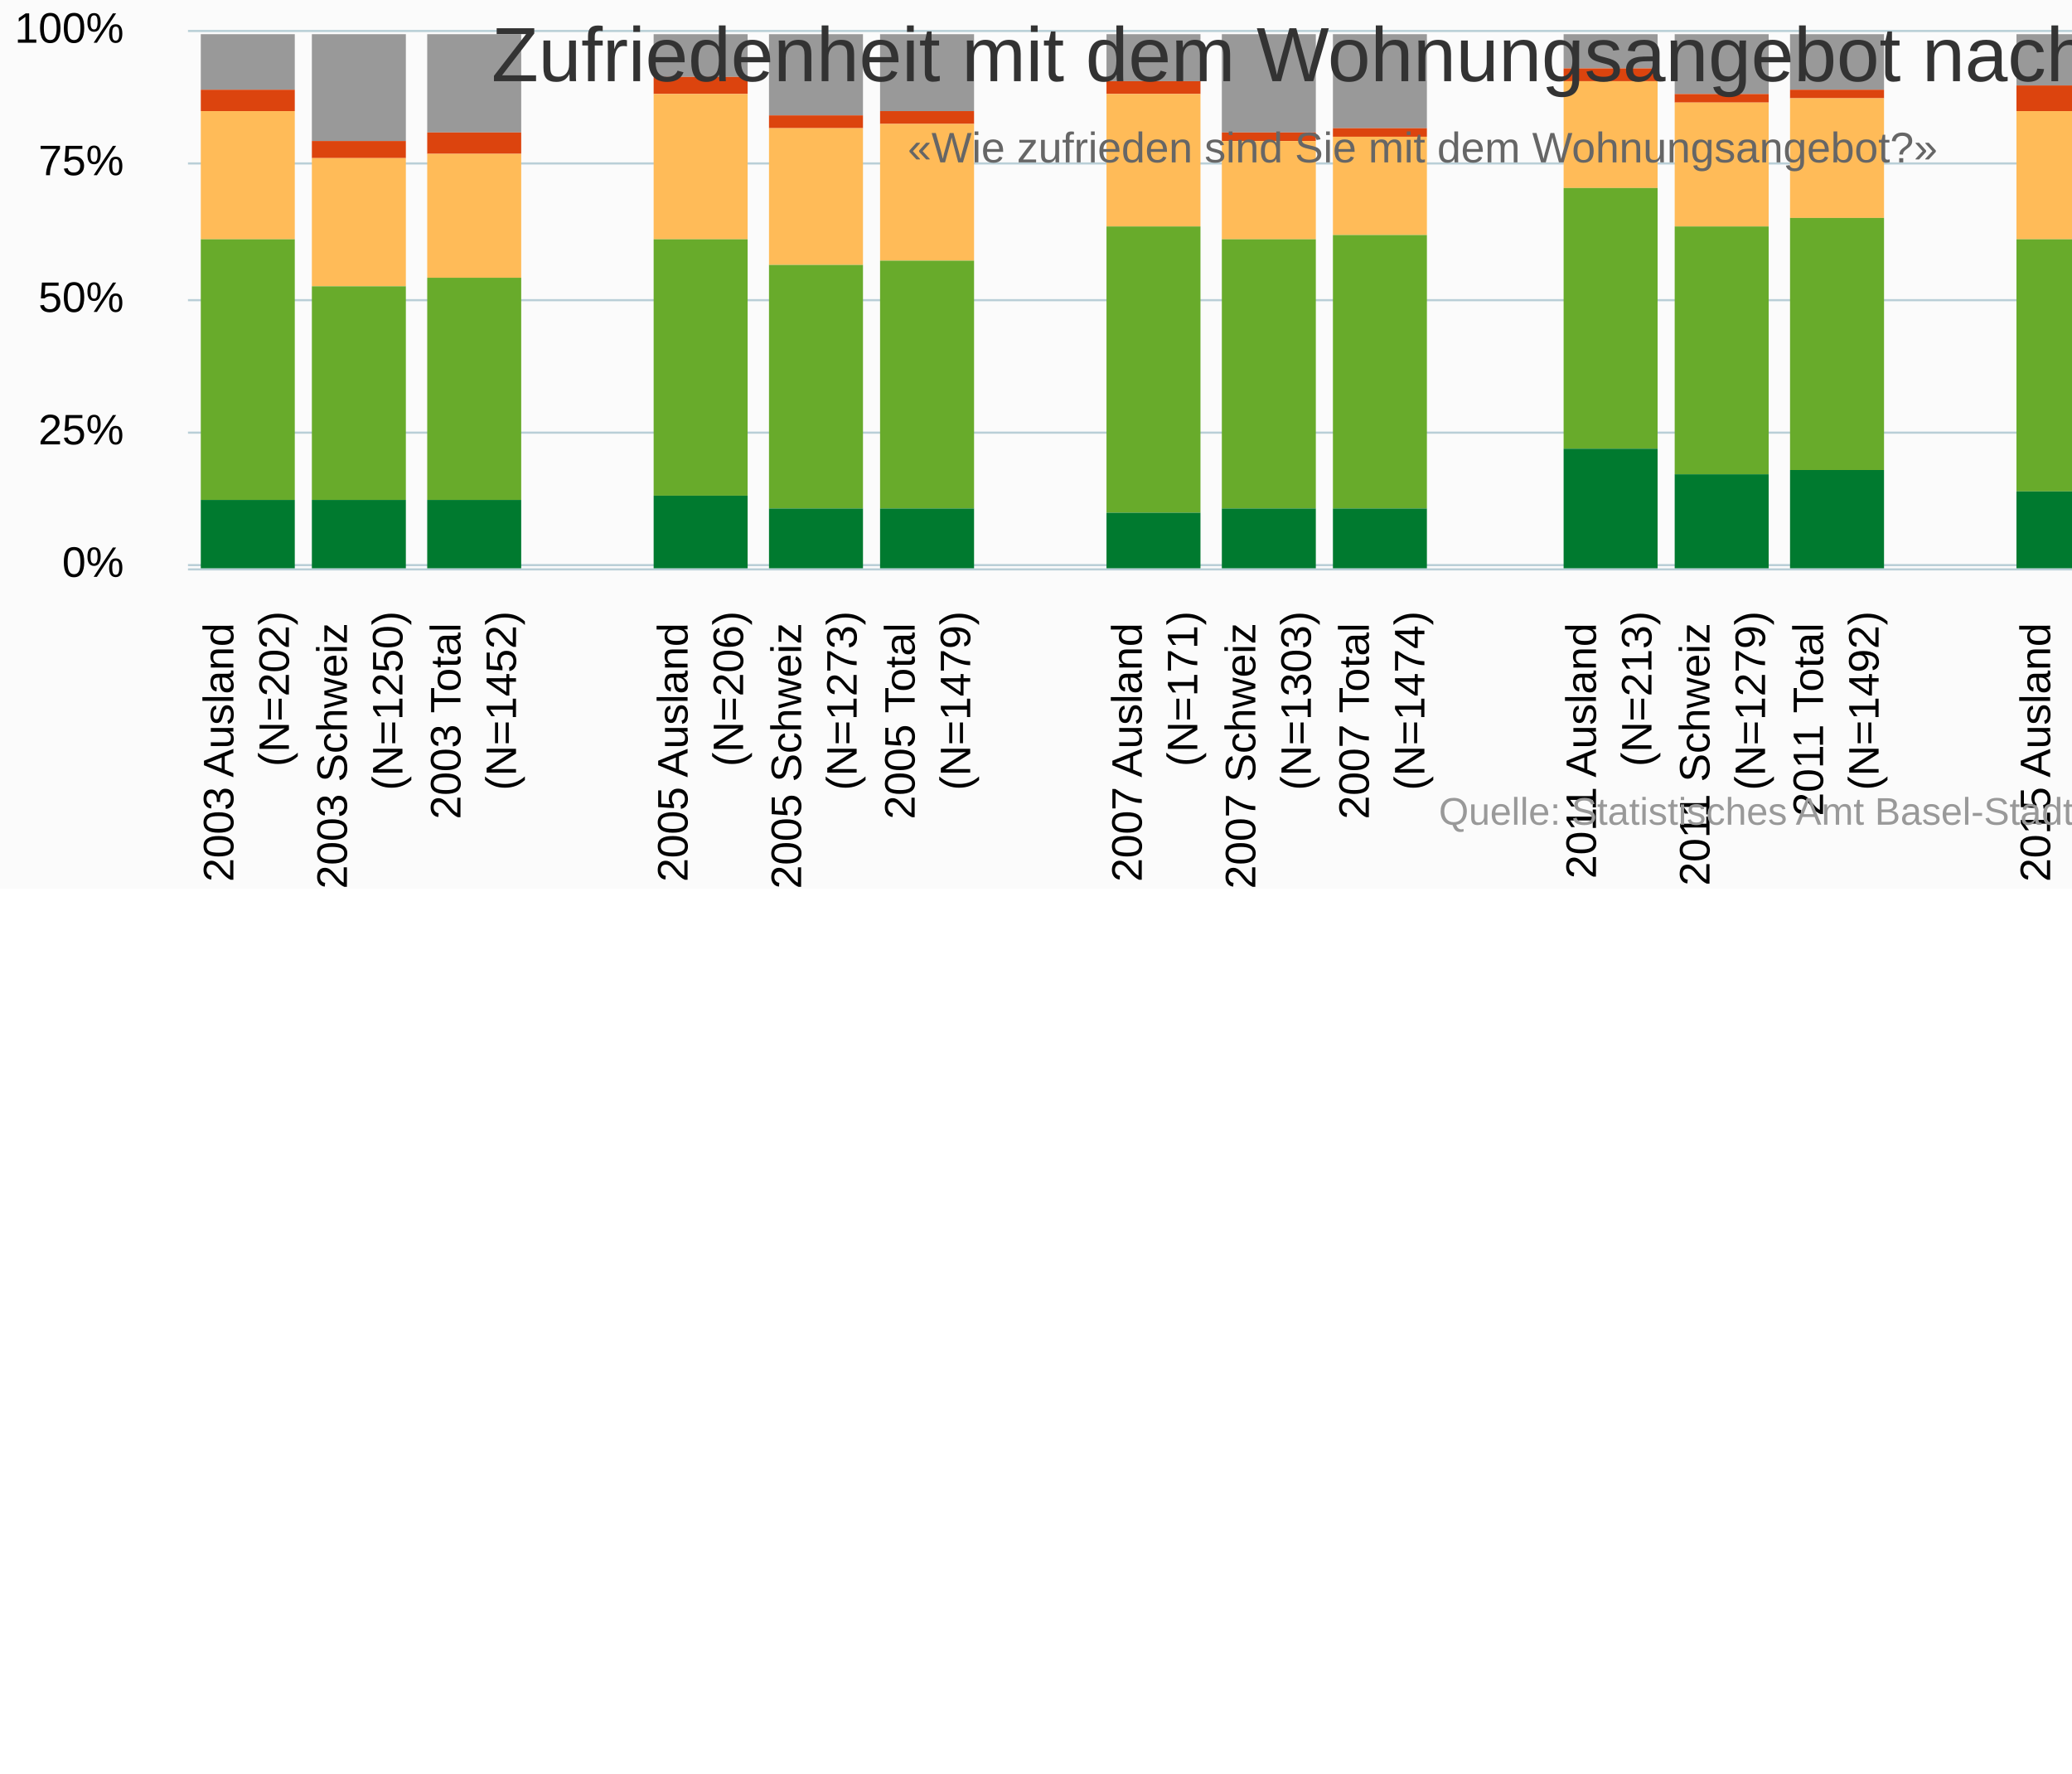
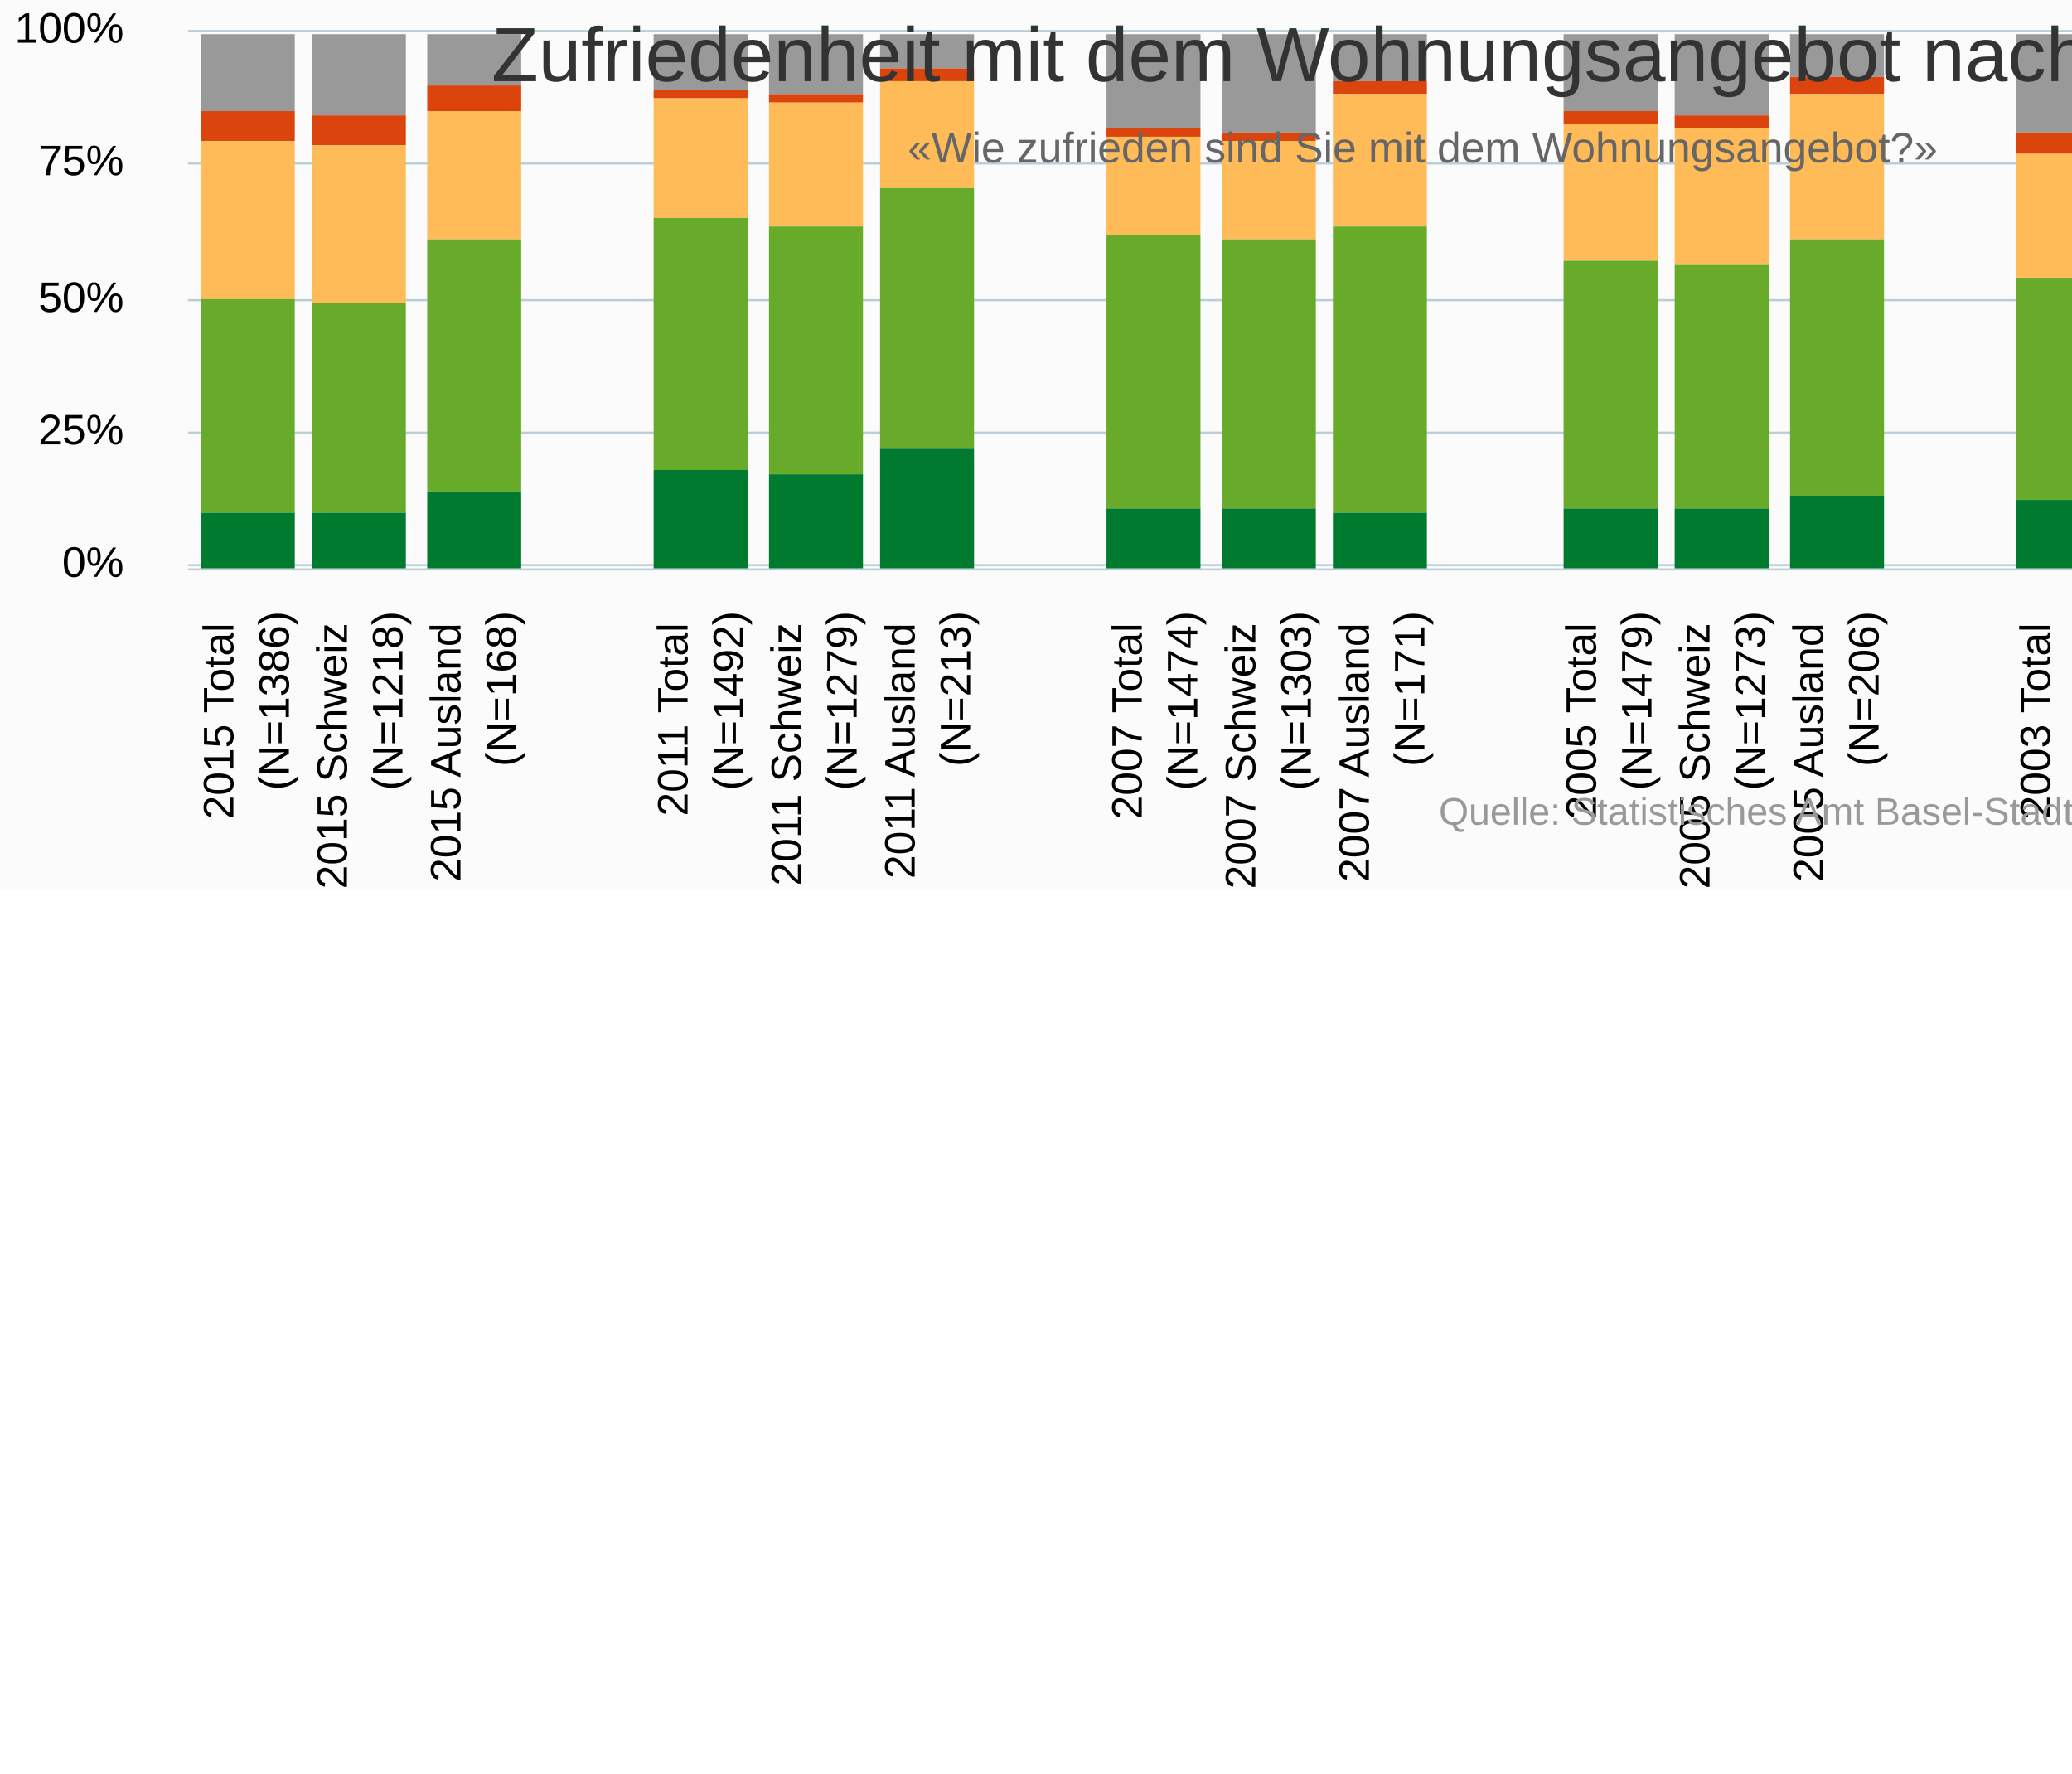
<svg xmlns="http://www.w3.org/2000/svg" version="1.1" class="highcharts-root" style="font-family:Arial;font-size:10px;" viewBox="0 0 485 415">
  <defs>
-     <clipPath id="highcharts-w71a7b9-6">
+     <clipPath id="highcharts-avuzuha-6">
      <rect x="0" y="0" width="505" height="127" fill="none" />
    </clipPath>
-     <clipPath id="highcharts-w71a7b9-7">
+     <clipPath id="highcharts-avuzuha-7">
      <rect x="0" y="0" width="505" height="127" fill="none" />
    </clipPath>
  </defs>
  <rect fill="#fbfbfb" class="highcharts-background" x="0" y="0" width="665" height="208" rx="0" ry="0" />
  <rect fill="none" class="highcharts-plot-background" x="44" y="6" width="505" height="127" />
  <g class="highcharts-pane-group" data-z-index="0" />
  <g class="highcharts-grid highcharts-xaxis-grid " data-z-index="1">
+     <path fill="none" data-z-index="1" class="highcharts-grid-line" d="M 70.5 6 L 70.5 133" opacity="1" />
+     <path fill="none" data-z-index="1" class="highcharts-grid-line" d="M 96.5 6 L 96.5 133" opacity="1" />
+     <path fill="none" data-z-index="1" class="highcharts-grid-line" d="M 123.5 6 L 123.5 133" opacity="1" />
+     <path fill="none" data-z-index="1" class="highcharts-grid-line" d="M 149.5 6 L 149.5 133" opacity="1" />
+     <path fill="none" data-z-index="1" class="highcharts-grid-line" d="M 176.5 6 L 176.5 133" opacity="1" />
+     <path fill="none" data-z-index="1" class="highcharts-grid-line" d="M 202.5 6 L 202.5 133" opacity="1" />
+     <path fill="none" data-z-index="1" class="highcharts-grid-line" d="M 229.5 6 L 229.5 133" opacity="1" />
+     <path fill="none" data-z-index="1" class="highcharts-grid-line" d="M 256.5 6 L 256.5 133" opacity="1" />
+     <path fill="none" data-z-index="1" class="highcharts-grid-line" d="M 282.5 6 L 282.5 133" opacity="1" />
+     <path fill="none" data-z-index="1" class="highcharts-grid-line" d="M 309.5 6 L 309.5 133" opacity="1" />
+     <path fill="none" data-z-index="1" class="highcharts-grid-line" d="M 335.5 6 L 335.5 133" opacity="1" />
+     <path fill="none" data-z-index="1" class="highcharts-grid-line" d="M 362.5 6 L 362.5 133" opacity="1" />
+     <path fill="none" data-z-index="1" class="highcharts-grid-line" d="M 389.5 6 L 389.5 133" opacity="1" />
+     <path fill="none" data-z-index="1" class="highcharts-grid-line" d="M 415.5 6 L 415.5 133" opacity="1" />
+     <path fill="none" data-z-index="1" class="highcharts-grid-line" d="M 442.5 6 L 442.5 133" opacity="1" />
+     <path fill="none" data-z-index="1" class="highcharts-grid-line" d="M 468.5 6 L 468.5 133" opacity="1" />
+     <path fill="none" data-z-index="1" class="highcharts-grid-line" d="M 495.5 6 L 495.5 133" opacity="1" />
    <path fill="none" data-z-index="1" class="highcharts-grid-line" d="M 521.5 6 L 521.5 133" opacity="1" />
-     <path fill="none" data-z-index="1" class="highcharts-grid-line" d="M 495.5 6 L 495.5 133" opacity="1" />
-     <path fill="none" data-z-index="1" class="highcharts-grid-line" d="M 468.5 6 L 468.5 133" opacity="1" />
-     <path fill="none" data-z-index="1" class="highcharts-grid-line" d="M 442.5 6 L 442.5 133" opacity="1" />
-     <path fill="none" data-z-index="1" class="highcharts-grid-line" d="M 415.5 6 L 415.5 133" opacity="1" />
-     <path fill="none" data-z-index="1" class="highcharts-grid-line" d="M 389.5 6 L 389.5 133" opacity="1" />
-     <path fill="none" data-z-index="1" class="highcharts-grid-line" d="M 362.5 6 L 362.5 133" opacity="1" />
-     <path fill="none" data-z-index="1" class="highcharts-grid-line" d="M 335.5 6 L 335.5 133" opacity="1" />
-     <path fill="none" data-z-index="1" class="highcharts-grid-line" d="M 309.5 6 L 309.5 133" opacity="1" />
-     <path fill="none" data-z-index="1" class="highcharts-grid-line" d="M 282.5 6 L 282.5 133" opacity="1" />
-     <path fill="none" data-z-index="1" class="highcharts-grid-line" d="M 256.5 6 L 256.5 133" opacity="1" />
-     <path fill="none" data-z-index="1" class="highcharts-grid-line" d="M 229.5 6 L 229.5 133" opacity="1" />
-     <path fill="none" data-z-index="1" class="highcharts-grid-line" d="M 202.5 6 L 202.5 133" opacity="1" />
-     <path fill="none" data-z-index="1" class="highcharts-grid-line" d="M 176.5 6 L 176.5 133" opacity="1" />
-     <path fill="none" data-z-index="1" class="highcharts-grid-line" d="M 149.5 6 L 149.5 133" opacity="1" />
-     <path fill="none" data-z-index="1" class="highcharts-grid-line" d="M 123.5 6 L 123.5 133" opacity="1" />
-     <path fill="none" data-z-index="1" class="highcharts-grid-line" d="M 96.5 6 L 96.5 133" opacity="1" />
-     <path fill="none" data-z-index="1" class="highcharts-grid-line" d="M 70.5 6 L 70.5 133" opacity="1" />
+     <path fill="none" data-z-index="1" class="highcharts-grid-line" d="M 548.5 6 L 548.5 133" opacity="1" />
    <path fill="none" data-z-index="1" class="highcharts-grid-line" d="M 43.5 6 L 43.5 133" opacity="1" />
-     <path fill="none" data-z-index="1" class="highcharts-grid-line" d="M 548.5 6 L 548.5 133" opacity="1" />
  </g>
  <g class="highcharts-grid highcharts-yaxis-grid " data-z-index="1">
    <path fill="none" stroke="#B9CFD7" stroke-width="0.5" data-z-index="1" class="highcharts-grid-line" d="M 44 132.25 L 549 132.25" opacity="1" />
    <path fill="none" stroke="#B9CFD7" stroke-width="0.5" data-z-index="1" class="highcharts-grid-line" d="M 44 101.25 L 549 101.25" opacity="1" />
    <path fill="none" stroke="#B9CFD7" stroke-width="0.5" data-z-index="1" class="highcharts-grid-line" d="M 44 70.25 L 549 70.25" opacity="1" />
    <path fill="none" stroke="#B9CFD7" stroke-width="0.5" data-z-index="1" class="highcharts-grid-line" d="M 44 38.25 L 549 38.25" opacity="1" />
    <path fill="none" stroke="#B9CFD7" stroke-width="0.5" data-z-index="1" class="highcharts-grid-line" d="M 44 7.25 L 549 7.25" opacity="1" />
  </g>
  <rect fill="none" class="highcharts-plot-border" data-z-index="1" x="44" y="6" width="505" height="127" />
  <g class="highcharts-axis highcharts-xaxis " data-z-index="2">
    <path fill="none" class="highcharts-axis-line" stroke="#B9CFD7" stroke-width="0.5" data-z-index="7" d="M 44 133.25 L 549 133.25" />
  </g>
  <g class="highcharts-axis highcharts-yaxis " data-z-index="2">
    <path fill="none" class="highcharts-axis-line" data-z-index="7" d="M 44 6 L 44 133" />
  </g>
  <g class="highcharts-series-group" data-z-index="3">
-     <g data-z-index="0.1" class="highcharts-series highcharts-series-0 highcharts-column-series " transform="translate(44,6) scale(1 1)" clip-path="url(#highcharts-w71a7b9-7)">
-       <rect x="481" y="2" width="22" height="18" fill="#999999" class="highcharts-point" />
-       <rect x="455" y="2" width="22" height="19" fill="#999999" class="highcharts-point" />
-       <rect x="428" y="2" width="22" height="12" fill="#999999" class="highcharts-point" />
-       <rect x="375" y="2" width="22" height="13" fill="#999999" class="highcharts-point" />
-       <rect x="348" y="2" width="22" height="14" fill="#999999" class="highcharts-point" />
-       <rect x="322" y="2" width="22" height="8" fill="#999999" class="highcharts-point" />
-       <rect x="268" y="2" width="22" height="22" fill="#999999" class="highcharts-point" />
+     <g data-z-index="0.1" class="highcharts-series highcharts-series-0 highcharts-column-series " transform="translate(44,6) scale(1 1)" clip-path="url(#highcharts-avuzuha-7)">
+       <rect x="3" y="2" width="22" height="18" fill="#999999" class="highcharts-point" />
+       <rect x="29" y="2" width="22" height="19" fill="#999999" class="highcharts-point" />
+       <rect x="56" y="2" width="22" height="12" fill="#999999" class="highcharts-point" />
+       <rect x="109" y="2" width="22" height="13" fill="#999999" class="highcharts-point" />
+       <rect x="136" y="2" width="22" height="14" fill="#999999" class="highcharts-point" />
+       <rect x="162" y="2" width="22" height="8" fill="#999999" class="highcharts-point" />
+       <rect x="215" y="2" width="22" height="22" fill="#999999" class="highcharts-point" />
      <rect x="242" y="2" width="22" height="23" fill="#999999" class="highcharts-point" />
-       <rect x="215" y="2" width="22" height="11" fill="#999999" class="highcharts-point" />
-       <rect x="162" y="2" width="22" height="18" fill="#999999" class="highcharts-point" />
-       <rect x="136" y="2" width="22" height="19" fill="#999999" class="highcharts-point" />
-       <rect x="109" y="2" width="22" height="10" fill="#999999" class="highcharts-point" />
-       <rect x="56" y="2" width="22" height="23" fill="#999999" class="highcharts-point" />
-       <rect x="29" y="2" width="22" height="25" fill="#999999" class="highcharts-point" />
-       <rect x="3" y="2" width="22" height="13" fill="#999999" class="highcharts-point" />
+       <rect x="268" y="2" width="22" height="11" fill="#999999" class="highcharts-point" />
+       <rect x="322" y="2" width="22" height="18" fill="#999999" class="highcharts-point" />
+       <rect x="348" y="2" width="22" height="19" fill="#999999" class="highcharts-point" />
+       <rect x="375" y="2" width="22" height="10" fill="#999999" class="highcharts-point" />
+       <rect x="428" y="2" width="22" height="23" fill="#999999" class="highcharts-point" />
+       <rect x="455" y="2" width="22" height="25" fill="#999999" class="highcharts-point" />
+       <rect x="481" y="2" width="22" height="13" fill="#999999" class="highcharts-point" />
    </g>
    <g data-z-index="0.1" class="highcharts-markers highcharts-series-0 highcharts-column-series " transform="translate(44,6) scale(1 1)" clip-path="none" />
-     <g data-z-index="0.1" class="highcharts-series highcharts-series-1 highcharts-column-series " transform="translate(44,6) scale(1 1)" clip-path="url(#highcharts-w71a7b9-7)">
-       <rect x="481" y="20" width="22" height="7" fill="#dc440e" class="highcharts-point" />
-       <rect x="455" y="21" width="22" height="7" fill="#dc440e" class="highcharts-point" />
-       <rect x="428" y="14" width="22" height="6" fill="#dc440e" class="highcharts-point" />
-       <rect x="375" y="15" width="22" height="2" fill="#dc440e" class="highcharts-point" />
-       <rect x="348" y="16" width="22" height="2" fill="#dc440e" class="highcharts-point" />
-       <rect x="322" y="10" width="22" height="3" fill="#dc440e" class="highcharts-point" />
-       <rect x="268" y="24" width="22" height="2" fill="#dc440e" class="highcharts-point" />
+     <g data-z-index="0.1" class="highcharts-series highcharts-series-1 highcharts-column-series " transform="translate(44,6) scale(1 1)" clip-path="url(#highcharts-avuzuha-7)">
+       <rect x="3" y="20" width="22" height="7" fill="#dc440e" class="highcharts-point" />
+       <rect x="29" y="21" width="22" height="7" fill="#dc440e" class="highcharts-point" />
+       <rect x="56" y="14" width="22" height="6" fill="#dc440e" class="highcharts-point" />
+       <rect x="109" y="15" width="22" height="2" fill="#dc440e" class="highcharts-point" />
+       <rect x="136" y="16" width="22" height="2" fill="#dc440e" class="highcharts-point" />
+       <rect x="162" y="10" width="22" height="3" fill="#dc440e" class="highcharts-point" />
+       <rect x="215" y="24" width="22" height="2" fill="#dc440e" class="highcharts-point" />
      <rect x="242" y="25" width="22" height="2" fill="#dc440e" class="highcharts-point" />
-       <rect x="215" y="13" width="22" height="3" fill="#dc440e" class="highcharts-point" />
-       <rect x="162" y="20" width="22" height="3" fill="#dc440e" class="highcharts-point" />
-       <rect x="136" y="21" width="22" height="3" fill="#dc440e" class="highcharts-point" />
-       <rect x="109" y="12" width="22" height="4" fill="#dc440e" class="highcharts-point" />
-       <rect x="56" y="25" width="22" height="5" fill="#dc440e" class="highcharts-point" />
-       <rect x="29" y="27" width="22" height="4" fill="#dc440e" class="highcharts-point" />
-       <rect x="3" y="15" width="22" height="5" fill="#dc440e" class="highcharts-point" />
+       <rect x="268" y="13" width="22" height="3" fill="#dc440e" class="highcharts-point" />
+       <rect x="322" y="20" width="22" height="3" fill="#dc440e" class="highcharts-point" />
+       <rect x="348" y="21" width="22" height="3" fill="#dc440e" class="highcharts-point" />
+       <rect x="375" y="12" width="22" height="4" fill="#dc440e" class="highcharts-point" />
+       <rect x="428" y="25" width="22" height="5" fill="#dc440e" class="highcharts-point" />
+       <rect x="455" y="27" width="22" height="4" fill="#dc440e" class="highcharts-point" />
+       <rect x="481" y="15" width="22" height="5" fill="#dc440e" class="highcharts-point" />
    </g>
    <g data-z-index="0.1" class="highcharts-markers highcharts-series-1 highcharts-column-series " transform="translate(44,6) scale(1 1)" clip-path="none" />
-     <g data-z-index="0.1" class="highcharts-series highcharts-series-2 highcharts-column-series " transform="translate(44,6) scale(1 1)" clip-path="url(#highcharts-w71a7b9-7)">
-       <rect x="481" y="27" width="22" height="37" fill="#ffbb58" class="highcharts-point" />
-       <rect x="455" y="28" width="22" height="37" fill="#ffbb58" class="highcharts-point" />
-       <rect x="428" y="20" width="22" height="30" fill="#ffbb58" class="highcharts-point" />
-       <rect x="375" y="17" width="22" height="28" fill="#ffbb58" class="highcharts-point" />
-       <rect x="348" y="18" width="22" height="29" fill="#ffbb58" class="highcharts-point" />
-       <rect x="322" y="13" width="22" height="25" fill="#ffbb58" class="highcharts-point" />
-       <rect x="268" y="26" width="22" height="23" fill="#ffbb58" class="highcharts-point" />
+     <g data-z-index="0.1" class="highcharts-series highcharts-series-2 highcharts-column-series " transform="translate(44,6) scale(1 1)" clip-path="url(#highcharts-avuzuha-7)">
+       <rect x="3" y="27" width="22" height="37" fill="#ffbb58" class="highcharts-point" />
+       <rect x="29" y="28" width="22" height="37" fill="#ffbb58" class="highcharts-point" />
+       <rect x="56" y="20" width="22" height="30" fill="#ffbb58" class="highcharts-point" />
+       <rect x="109" y="17" width="22" height="28" fill="#ffbb58" class="highcharts-point" />
+       <rect x="136" y="18" width="22" height="29" fill="#ffbb58" class="highcharts-point" />
+       <rect x="162" y="13" width="22" height="25" fill="#ffbb58" class="highcharts-point" />
+       <rect x="215" y="26" width="22" height="23" fill="#ffbb58" class="highcharts-point" />
      <rect x="242" y="27" width="22" height="23" fill="#ffbb58" class="highcharts-point" />
-       <rect x="215" y="16" width="22" height="31" fill="#ffbb58" class="highcharts-point" />
-       <rect x="162" y="23" width="22" height="32" fill="#ffbb58" class="highcharts-point" />
-       <rect x="136" y="24" width="22" height="32" fill="#ffbb58" class="highcharts-point" />
-       <rect x="109" y="16" width="22" height="34" fill="#ffbb58" class="highcharts-point" />
-       <rect x="56" y="30" width="22" height="29" fill="#ffbb58" class="highcharts-point" />
-       <rect x="29" y="31" width="22" height="30" fill="#ffbb58" class="highcharts-point" />
-       <rect x="3" y="20" width="22" height="30" fill="#ffbb58" class="highcharts-point" />
+       <rect x="268" y="16" width="22" height="31" fill="#ffbb58" class="highcharts-point" />
+       <rect x="322" y="23" width="22" height="32" fill="#ffbb58" class="highcharts-point" />
+       <rect x="348" y="24" width="22" height="32" fill="#ffbb58" class="highcharts-point" />
+       <rect x="375" y="16" width="22" height="34" fill="#ffbb58" class="highcharts-point" />
+       <rect x="428" y="30" width="22" height="29" fill="#ffbb58" class="highcharts-point" />
+       <rect x="455" y="31" width="22" height="30" fill="#ffbb58" class="highcharts-point" />
+       <rect x="481" y="20" width="22" height="30" fill="#ffbb58" class="highcharts-point" />
    </g>
    <g data-z-index="0.1" class="highcharts-markers highcharts-series-2 highcharts-column-series " transform="translate(44,6) scale(1 1)" clip-path="none" />
-     <g data-z-index="0.1" class="highcharts-series highcharts-series-3 highcharts-column-series " transform="translate(44,6) scale(1 1)" clip-path="url(#highcharts-w71a7b9-7)">
-       <rect x="481" y="64" width="22" height="50" fill="#68ab2b" class="highcharts-point" />
-       <rect x="455" y="65" width="22" height="49" fill="#68ab2b" class="highcharts-point" />
-       <rect x="428" y="50" width="22" height="59" fill="#68ab2b" class="highcharts-point" />
-       <rect x="375" y="45" width="22" height="59" fill="#68ab2b" class="highcharts-point" />
-       <rect x="348" y="47" width="22" height="58" fill="#68ab2b" class="highcharts-point" />
-       <rect x="322" y="38" width="22" height="61" fill="#68ab2b" class="highcharts-point" />
-       <rect x="268" y="49" width="22" height="64" fill="#68ab2b" class="highcharts-point" />
+     <g data-z-index="0.1" class="highcharts-series highcharts-series-3 highcharts-column-series " transform="translate(44,6) scale(1 1)" clip-path="url(#highcharts-avuzuha-7)">
+       <rect x="3" y="64" width="22" height="50" fill="#68ab2b" class="highcharts-point" />
+       <rect x="29" y="65" width="22" height="49" fill="#68ab2b" class="highcharts-point" />
+       <rect x="56" y="50" width="22" height="59" fill="#68ab2b" class="highcharts-point" />
+       <rect x="109" y="45" width="22" height="59" fill="#68ab2b" class="highcharts-point" />
+       <rect x="136" y="47" width="22" height="58" fill="#68ab2b" class="highcharts-point" />
+       <rect x="162" y="38" width="22" height="61" fill="#68ab2b" class="highcharts-point" />
+       <rect x="215" y="49" width="22" height="64" fill="#68ab2b" class="highcharts-point" />
      <rect x="242" y="50" width="22" height="63" fill="#68ab2b" class="highcharts-point" />
-       <rect x="215" y="47" width="22" height="67" fill="#68ab2b" class="highcharts-point" />
-       <rect x="162" y="55" width="22" height="58" fill="#68ab2b" class="highcharts-point" />
-       <rect x="136" y="56" width="22" height="57" fill="#68ab2b" class="highcharts-point" />
-       <rect x="109" y="50" width="22" height="60" fill="#68ab2b" class="highcharts-point" />
-       <rect x="56" y="59" width="22" height="52" fill="#68ab2b" class="highcharts-point" />
-       <rect x="29" y="61" width="22" height="50" fill="#68ab2b" class="highcharts-point" />
-       <rect x="3" y="50" width="22" height="61" fill="#68ab2b" class="highcharts-point" />
+       <rect x="268" y="47" width="22" height="67" fill="#68ab2b" class="highcharts-point" />
+       <rect x="322" y="55" width="22" height="58" fill="#68ab2b" class="highcharts-point" />
+       <rect x="348" y="56" width="22" height="57" fill="#68ab2b" class="highcharts-point" />
+       <rect x="375" y="50" width="22" height="60" fill="#68ab2b" class="highcharts-point" />
+       <rect x="428" y="59" width="22" height="52" fill="#68ab2b" class="highcharts-point" />
+       <rect x="455" y="61" width="22" height="50" fill="#68ab2b" class="highcharts-point" />
+       <rect x="481" y="50" width="22" height="61" fill="#68ab2b" class="highcharts-point" />
    </g>
    <g data-z-index="0.1" class="highcharts-markers highcharts-series-3 highcharts-column-series " transform="translate(44,6) scale(1 1)" clip-path="none" />
-     <g data-z-index="0.1" class="highcharts-series highcharts-series-4 highcharts-column-series " transform="translate(44,6) scale(1 1)" clip-path="url(#highcharts-w71a7b9-7)">
-       <rect x="481" y="114" width="22" height="13" fill="#007a2f" class="highcharts-point" />
-       <rect x="455" y="114" width="22" height="13" fill="#007a2f" class="highcharts-point" />
-       <rect x="428" y="109" width="22" height="18" fill="#007a2f" class="highcharts-point" />
-       <rect x="375" y="104" width="22" height="23" fill="#007a2f" class="highcharts-point" />
-       <rect x="348" y="105" width="22" height="22" fill="#007a2f" class="highcharts-point" />
-       <rect x="322" y="99" width="22" height="28" fill="#007a2f" class="highcharts-point" />
-       <rect x="268" y="113" width="22" height="14" fill="#007a2f" class="highcharts-point" />
+     <g data-z-index="0.1" class="highcharts-series highcharts-series-4 highcharts-column-series " transform="translate(44,6) scale(1 1)" clip-path="url(#highcharts-avuzuha-7)">
+       <rect x="3" y="114" width="22" height="13" fill="#007a2f" class="highcharts-point" />
+       <rect x="29" y="114" width="22" height="13" fill="#007a2f" class="highcharts-point" />
+       <rect x="56" y="109" width="22" height="18" fill="#007a2f" class="highcharts-point" />
+       <rect x="109" y="104" width="22" height="23" fill="#007a2f" class="highcharts-point" />
+       <rect x="136" y="105" width="22" height="22" fill="#007a2f" class="highcharts-point" />
+       <rect x="162" y="99" width="22" height="28" fill="#007a2f" class="highcharts-point" />
+       <rect x="215" y="113" width="22" height="14" fill="#007a2f" class="highcharts-point" />
      <rect x="242" y="113" width="22" height="14" fill="#007a2f" class="highcharts-point" />
-       <rect x="215" y="114" width="22" height="13" fill="#007a2f" class="highcharts-point" />
-       <rect x="162" y="113" width="22" height="14" fill="#007a2f" class="highcharts-point" />
-       <rect x="136" y="113" width="22" height="14" fill="#007a2f" class="highcharts-point" />
-       <rect x="109" y="110" width="22" height="17" fill="#007a2f" class="highcharts-point" />
-       <rect x="56" y="111" width="22" height="16" fill="#007a2f" class="highcharts-point" />
-       <rect x="29" y="111" width="22" height="16" fill="#007a2f" class="highcharts-point" />
-       <rect x="3" y="111" width="22" height="16" fill="#007a2f" class="highcharts-point" />
+       <rect x="268" y="114" width="22" height="13" fill="#007a2f" class="highcharts-point" />
+       <rect x="322" y="113" width="22" height="14" fill="#007a2f" class="highcharts-point" />
+       <rect x="348" y="113" width="22" height="14" fill="#007a2f" class="highcharts-point" />
+       <rect x="375" y="110" width="22" height="17" fill="#007a2f" class="highcharts-point" />
+       <rect x="428" y="111" width="22" height="16" fill="#007a2f" class="highcharts-point" />
+       <rect x="455" y="111" width="22" height="16" fill="#007a2f" class="highcharts-point" />
+       <rect x="481" y="111" width="22" height="16" fill="#007a2f" class="highcharts-point" />
    </g>
    <g data-z-index="0.1" class="highcharts-markers highcharts-series-4 highcharts-column-series " transform="translate(44,6) scale(1 1)" clip-path="none" />
  </g>
  <text x="333" text-anchor="middle" class="highcharts-title" data-z-index="4" style="color:#333333;font-size:18px;fill:#333333;" y="19">
    <tspan>Zufriedenheit mit dem Wohnungsangebot nach Heimat</tspan>
  </text>
  <text x="333" text-anchor="middle" class="highcharts-subtitle" data-z-index="4" style="color:#666666;fill:#666666;" y="38">
    <tspan>«Wie zufrieden sind Sie mit dem Wohnungsangebot?»</tspan>
  </text>
  <g class="highcharts-legend" data-z-index="7" transform="translate(561,49)">
    <rect fill="none" class="highcharts-legend-box" rx="0" ry="0" x="0" y="0" width="102" height="88" visibility="visible" />
    <g data-z-index="1">
      <g>
        <g class="highcharts-legend-item highcharts-column-series highcharts-color-undefined highcharts-series-0" data-z-index="1" transform="translate(0,-5)">
          <text x="21" style="color:#333333;font-size:10px;font-weight:normal;cursor:pointer;font-family:Arial;whitespace:nowrap;fill:#333333;" text-anchor="start" data-z-index="2" y="13">
            <tspan>Weiss nicht /</tspan>
            <tspan x="21" dy="13">Keine Angabe</tspan>
          </text>
          <rect x="3" y="4" width="10" height="10" fill="#999999" class="highcharts-point" data-z-index="3" />
        </g>
        <g class="highcharts-legend-item highcharts-column-series highcharts-color-undefined highcharts-series-1" data-z-index="1" transform="translate(0,24)">
          <text x="21" y="13" style="color:#333333;font-size:10px;font-weight:normal;cursor:pointer;font-family:Arial;whitespace:nowrap;fill:#333333;" text-anchor="start" data-z-index="2">
            <tspan>Sehr unzufrieden</tspan>
          </text>
          <rect x="3" y="4" width="10" height="10" fill="#dc440e" class="highcharts-point" data-z-index="3" />
        </g>
        <g class="highcharts-legend-item highcharts-column-series highcharts-color-undefined highcharts-series-2" data-z-index="1" transform="translate(0,40)">
          <text x="21" y="13" style="color:#333333;font-size:10px;font-weight:normal;cursor:pointer;font-family:Arial;whitespace:nowrap;fill:#333333;" text-anchor="start" data-z-index="2">
            <tspan>Eher unzufrieden</tspan>
          </text>
          <rect x="3" y="4" width="10" height="10" fill="#ffbb58" class="highcharts-point" data-z-index="3" />
        </g>
        <g class="highcharts-legend-item highcharts-column-series highcharts-color-undefined highcharts-series-3" data-z-index="1" transform="translate(0,56)">
          <text x="21" y="13" style="color:#333333;font-size:10px;font-weight:normal;cursor:pointer;font-family:Arial;whitespace:nowrap;fill:#333333;" text-anchor="start" data-z-index="2">
            <tspan>Eher zufrieden</tspan>
          </text>
          <rect x="3" y="4" width="10" height="10" fill="#68ab2b" class="highcharts-point" data-z-index="3" />
        </g>
        <g class="highcharts-legend-item highcharts-column-series highcharts-color-undefined highcharts-series-4" data-z-index="1" transform="translate(0,72)">
          <text x="21" y="13" style="color:#333333;font-size:10px;font-weight:normal;cursor:pointer;font-family:Arial;whitespace:nowrap;fill:#333333;" text-anchor="start" data-z-index="2">
            <tspan>Sehr zufrieden</tspan>
          </text>
          <rect x="3" y="4" width="10" height="10" fill="#007a2f" class="highcharts-point" data-z-index="3" />
        </g>
      </g>
    </g>
  </g>
  <g class="highcharts-axis-labels highcharts-xaxis-labels " data-z-index="7">
-     <text x="533.044" style="color:#000000;cursor:default;font-size:10px;white-space:nowrap;fill:#000000;" text-anchor="end" transform="translate(0,0) rotate(-90 533.0439 143)" y="143" opacity="1">
+     <text x="54.623" style="color:#000000;cursor:default;font-size:10px;white-space:nowrap;fill:#000000;" text-anchor="end" transform="translate(0,0) rotate(-90 54.62281 143)" y="143" opacity="1">
      <tspan>2015 Total</tspan>
-       <tspan x="533.044" dy="13">(N=1386)</tspan>
-     </text>
-     <text x="506.465" style="color:#000000;cursor:default;font-size:10px;white-space:nowrap;fill:#000000;" text-anchor="end" transform="translate(0,0) rotate(-90 506.4649 143)" y="143" opacity="1">
+       <tspan x="54.623" dy="13">(N=1386)</tspan>
+     </text>
+     <text x="81.202" style="color:#000000;cursor:default;font-size:10px;white-space:nowrap;fill:#000000;" text-anchor="end" transform="translate(0,0) rotate(-90 81.20175 143)" y="143" opacity="1">
      <tspan>2015 Schweiz</tspan>
-       <tspan x="506.465" dy="13">(N=1218)</tspan>
-     </text>
-     <text x="479.886" style="color:#000000;cursor:default;font-size:10px;white-space:nowrap;fill:#000000;" text-anchor="end" transform="translate(0,0) rotate(-90 479.886 143)" y="143" opacity="1">
+       <tspan x="81.202" dy="13">(N=1218)</tspan>
+     </text>
+     <text x="107.781" style="color:#000000;cursor:default;font-size:10px;white-space:nowrap;fill:#000000;" text-anchor="end" transform="translate(0,0) rotate(-90 107.7807 143)" y="143" opacity="1">
      <tspan>2015 Ausland</tspan>
-       <tspan x="479.886" dy="13">(N=168)</tspan>
-     </text>
-     <text x="453.307" style="color:#000000;cursor:default;font-size:10px;white-space:nowrap;fill:#000000;" text-anchor="end" transform="translate(0,0) rotate(-90 453.307 143)" y="143" opacity="1" />
-     <text x="426.728" style="color:#000000;cursor:default;font-size:10px;white-space:nowrap;fill:#000000;" text-anchor="end" transform="translate(0,0) rotate(-90 426.7281 143)" y="143" opacity="1">
+       <tspan x="107.781" dy="13">(N=168)</tspan>
+     </text>
+     <text x="134.36" style="color:#000000;cursor:default;font-size:10px;white-space:nowrap;fill:#000000;" text-anchor="end" transform="translate(0,0) rotate(-90 134.3596 143)" y="143" opacity="1" />
+     <text x="160.939" style="color:#000000;cursor:default;font-size:10px;white-space:nowrap;fill:#000000;" text-anchor="end" transform="translate(0,0) rotate(-90 160.9386 143)" y="143" opacity="1">
      <tspan>2011 Total</tspan>
-       <tspan x="426.728" dy="13">(N=1492)</tspan>
-     </text>
-     <text x="400.149" style="color:#000000;cursor:default;font-size:10px;white-space:nowrap;fill:#000000;" text-anchor="end" transform="translate(0,0) rotate(-90 400.1491 143)" y="143" opacity="1">
+       <tspan x="160.939" dy="13">(N=1492)</tspan>
+     </text>
+     <text x="187.518" style="color:#000000;cursor:default;font-size:10px;white-space:nowrap;fill:#000000;" text-anchor="end" transform="translate(0,0) rotate(-90 187.5175 143)" y="143" opacity="1">
      <tspan>2011 Schweiz</tspan>
-       <tspan x="400.149" dy="13">(N=1279)</tspan>
-     </text>
-     <text x="373.57" style="color:#000000;cursor:default;font-size:10px;white-space:nowrap;fill:#000000;" text-anchor="end" transform="translate(0,0) rotate(-90 373.5702 143)" y="143" opacity="1">
+       <tspan x="187.518" dy="13">(N=1279)</tspan>
+     </text>
+     <text x="214.096" style="color:#000000;cursor:default;font-size:10px;white-space:nowrap;fill:#000000;" text-anchor="end" transform="translate(0,0) rotate(-90 214.0965 143)" y="143" opacity="1">
      <tspan>2011 Ausland</tspan>
-       <tspan x="373.57" dy="13">(N=213)</tspan>
-     </text>
-     <text x="346.991" style="color:#000000;cursor:default;font-size:10px;white-space:nowrap;fill:#000000;" text-anchor="end" transform="translate(0,0) rotate(-90 346.9912 143)" y="143" opacity="1" />
-     <text x="320.412" style="color:#000000;cursor:default;font-size:10px;white-space:nowrap;fill:#000000;" text-anchor="end" transform="translate(0,0) rotate(-90 320.4123 143)" y="143" opacity="1">
+       <tspan x="214.096" dy="13">(N=213)</tspan>
+     </text>
+     <text x="240.675" style="color:#000000;cursor:default;font-size:10px;white-space:nowrap;fill:#000000;" text-anchor="end" transform="translate(0,0) rotate(-90 240.6754 143)" y="143" opacity="1" />
+     <text x="267.254" style="color:#000000;cursor:default;font-size:10px;white-space:nowrap;fill:#000000;" text-anchor="end" transform="translate(0,0) rotate(-90 267.2544 143)" y="143" opacity="1">
      <tspan>2007 Total</tspan>
-       <tspan x="320.412" dy="13">(N=1474)</tspan>
+       <tspan x="267.254" dy="13">(N=1474)</tspan>
    </text>
    <text x="293.833" style="color:#000000;cursor:default;font-size:10px;white-space:nowrap;fill:#000000;" text-anchor="end" transform="translate(0,0) rotate(-90 293.8333 143)" y="143" opacity="1">
      <tspan>2007 Schweiz</tspan>
      <tspan x="293.833" dy="13">(N=1303)</tspan>
    </text>
-     <text x="267.254" style="color:#000000;cursor:default;font-size:10px;white-space:nowrap;fill:#000000;" text-anchor="end" transform="translate(0,0) rotate(-90 267.2544 143)" y="143" opacity="1">
+     <text x="320.412" style="color:#000000;cursor:default;font-size:10px;white-space:nowrap;fill:#000000;" text-anchor="end" transform="translate(0,0) rotate(-90 320.4123 143)" y="143" opacity="1">
      <tspan>2007 Ausland</tspan>
-       <tspan x="267.254" dy="13">(N=171)</tspan>
-     </text>
-     <text x="240.675" style="color:#000000;cursor:default;font-size:10px;white-space:nowrap;fill:#000000;" text-anchor="end" transform="translate(0,0) rotate(-90 240.6754 143)" y="143" opacity="1" />
-     <text x="214.096" style="color:#000000;cursor:default;font-size:10px;white-space:nowrap;fill:#000000;" text-anchor="end" transform="translate(0,0) rotate(-90 214.0965 143)" y="143" opacity="1">
+       <tspan x="320.412" dy="13">(N=171)</tspan>
+     </text>
+     <text x="346.991" style="color:#000000;cursor:default;font-size:10px;white-space:nowrap;fill:#000000;" text-anchor="end" transform="translate(0,0) rotate(-90 346.9912 143)" y="143" opacity="1" />
+     <text x="373.57" style="color:#000000;cursor:default;font-size:10px;white-space:nowrap;fill:#000000;" text-anchor="end" transform="translate(0,0) rotate(-90 373.5702 143)" y="143" opacity="1">
      <tspan>2005 Total</tspan>
-       <tspan x="214.096" dy="13">(N=1479)</tspan>
-     </text>
-     <text x="187.518" style="color:#000000;cursor:default;font-size:10px;white-space:nowrap;fill:#000000;" text-anchor="end" transform="translate(0,0) rotate(-90 187.5175 143)" y="143" opacity="1">
+       <tspan x="373.57" dy="13">(N=1479)</tspan>
+     </text>
+     <text x="400.149" style="color:#000000;cursor:default;font-size:10px;white-space:nowrap;fill:#000000;" text-anchor="end" transform="translate(0,0) rotate(-90 400.1491 143)" y="143" opacity="1">
      <tspan>2005 Schweiz</tspan>
-       <tspan x="187.518" dy="13">(N=1273)</tspan>
-     </text>
-     <text x="160.939" style="color:#000000;cursor:default;font-size:10px;white-space:nowrap;fill:#000000;" text-anchor="end" transform="translate(0,0) rotate(-90 160.9386 143)" y="143" opacity="1">
+       <tspan x="400.149" dy="13">(N=1273)</tspan>
+     </text>
+     <text x="426.728" style="color:#000000;cursor:default;font-size:10px;white-space:nowrap;fill:#000000;" text-anchor="end" transform="translate(0,0) rotate(-90 426.7281 143)" y="143" opacity="1">
      <tspan>2005 Ausland</tspan>
-       <tspan x="160.939" dy="13">(N=206)</tspan>
-     </text>
-     <text x="134.36" style="color:#000000;cursor:default;font-size:10px;white-space:nowrap;fill:#000000;" text-anchor="end" transform="translate(0,0) rotate(-90 134.3596 143)" y="143" opacity="1" />
-     <text x="107.781" style="color:#000000;cursor:default;font-size:10px;white-space:nowrap;fill:#000000;" text-anchor="end" transform="translate(0,0) rotate(-90 107.7807 143)" y="143" opacity="1">
+       <tspan x="426.728" dy="13">(N=206)</tspan>
+     </text>
+     <text x="453.307" style="color:#000000;cursor:default;font-size:10px;white-space:nowrap;fill:#000000;" text-anchor="end" transform="translate(0,0) rotate(-90 453.307 143)" y="143" opacity="1" />
+     <text x="479.886" style="color:#000000;cursor:default;font-size:10px;white-space:nowrap;fill:#000000;" text-anchor="end" transform="translate(0,0) rotate(-90 479.886 143)" y="143" opacity="1">
      <tspan>2003 Total</tspan>
-       <tspan x="107.781" dy="13">(N=1452)</tspan>
-     </text>
-     <text x="81.202" style="color:#000000;cursor:default;font-size:10px;white-space:nowrap;fill:#000000;" text-anchor="end" transform="translate(0,0) rotate(-90 81.20175 143)" y="143" opacity="1">
+       <tspan x="479.886" dy="13">(N=1452)</tspan>
+     </text>
+     <text x="506.465" style="color:#000000;cursor:default;font-size:10px;white-space:nowrap;fill:#000000;" text-anchor="end" transform="translate(0,0) rotate(-90 506.4649 143)" y="143" opacity="1">
      <tspan>2003 Schweiz</tspan>
-       <tspan x="81.202" dy="13">(N=1250)</tspan>
-     </text>
-     <text x="54.623" style="color:#000000;cursor:default;font-size:10px;white-space:nowrap;fill:#000000;" text-anchor="end" transform="translate(0,0) rotate(-90 54.62281 143)" y="143" opacity="1">
+       <tspan x="506.465" dy="13">(N=1250)</tspan>
+     </text>
+     <text x="533.044" style="color:#000000;cursor:default;font-size:10px;white-space:nowrap;fill:#000000;" text-anchor="end" transform="translate(0,0) rotate(-90 533.0439 143)" y="143" opacity="1">
      <tspan>2003 Ausland</tspan>
-       <tspan x="54.623" dy="13">(N=202)</tspan>
+       <tspan x="533.044" dy="13">(N=202)</tspan>
    </text>
  </g>
  <g class="highcharts-axis-labels highcharts-yaxis-labels " data-z-index="7">
    <text x="29" style="color:#000000;cursor:default;font-size:10px;fill:#000000;" text-anchor="end" transform="translate(0,0)" y="135" opacity="1">0%</text>
    <text x="29" style="color:#000000;cursor:default;font-size:10px;fill:#000000;" text-anchor="end" transform="translate(0,0)" y="104" opacity="1">25%</text>
    <text x="29" style="color:#000000;cursor:default;font-size:10px;fill:#000000;" text-anchor="end" transform="translate(0,0)" y="73" opacity="1">50%</text>
    <text x="29" style="color:#000000;cursor:default;font-size:10px;fill:#000000;" text-anchor="end" transform="translate(0,0)" y="41" opacity="1">75%</text>
    <text x="29" style="color:#000000;cursor:default;font-size:10px;fill:#000000;" text-anchor="end" transform="translate(0,0)" y="10" opacity="1">100%</text>
  </g>
  <text x="655" class="highcharts-credits" text-anchor="end" data-z-index="8" style="cursor:pointer;color:#999999;font-size:9px;fill:#999999;" y="193">
    <tspan>Quelle: Statistisches Amt Basel-Stadt, kantonale Bevölkerungsbefragung: F6_9.</tspan>
  </text>
</svg>
